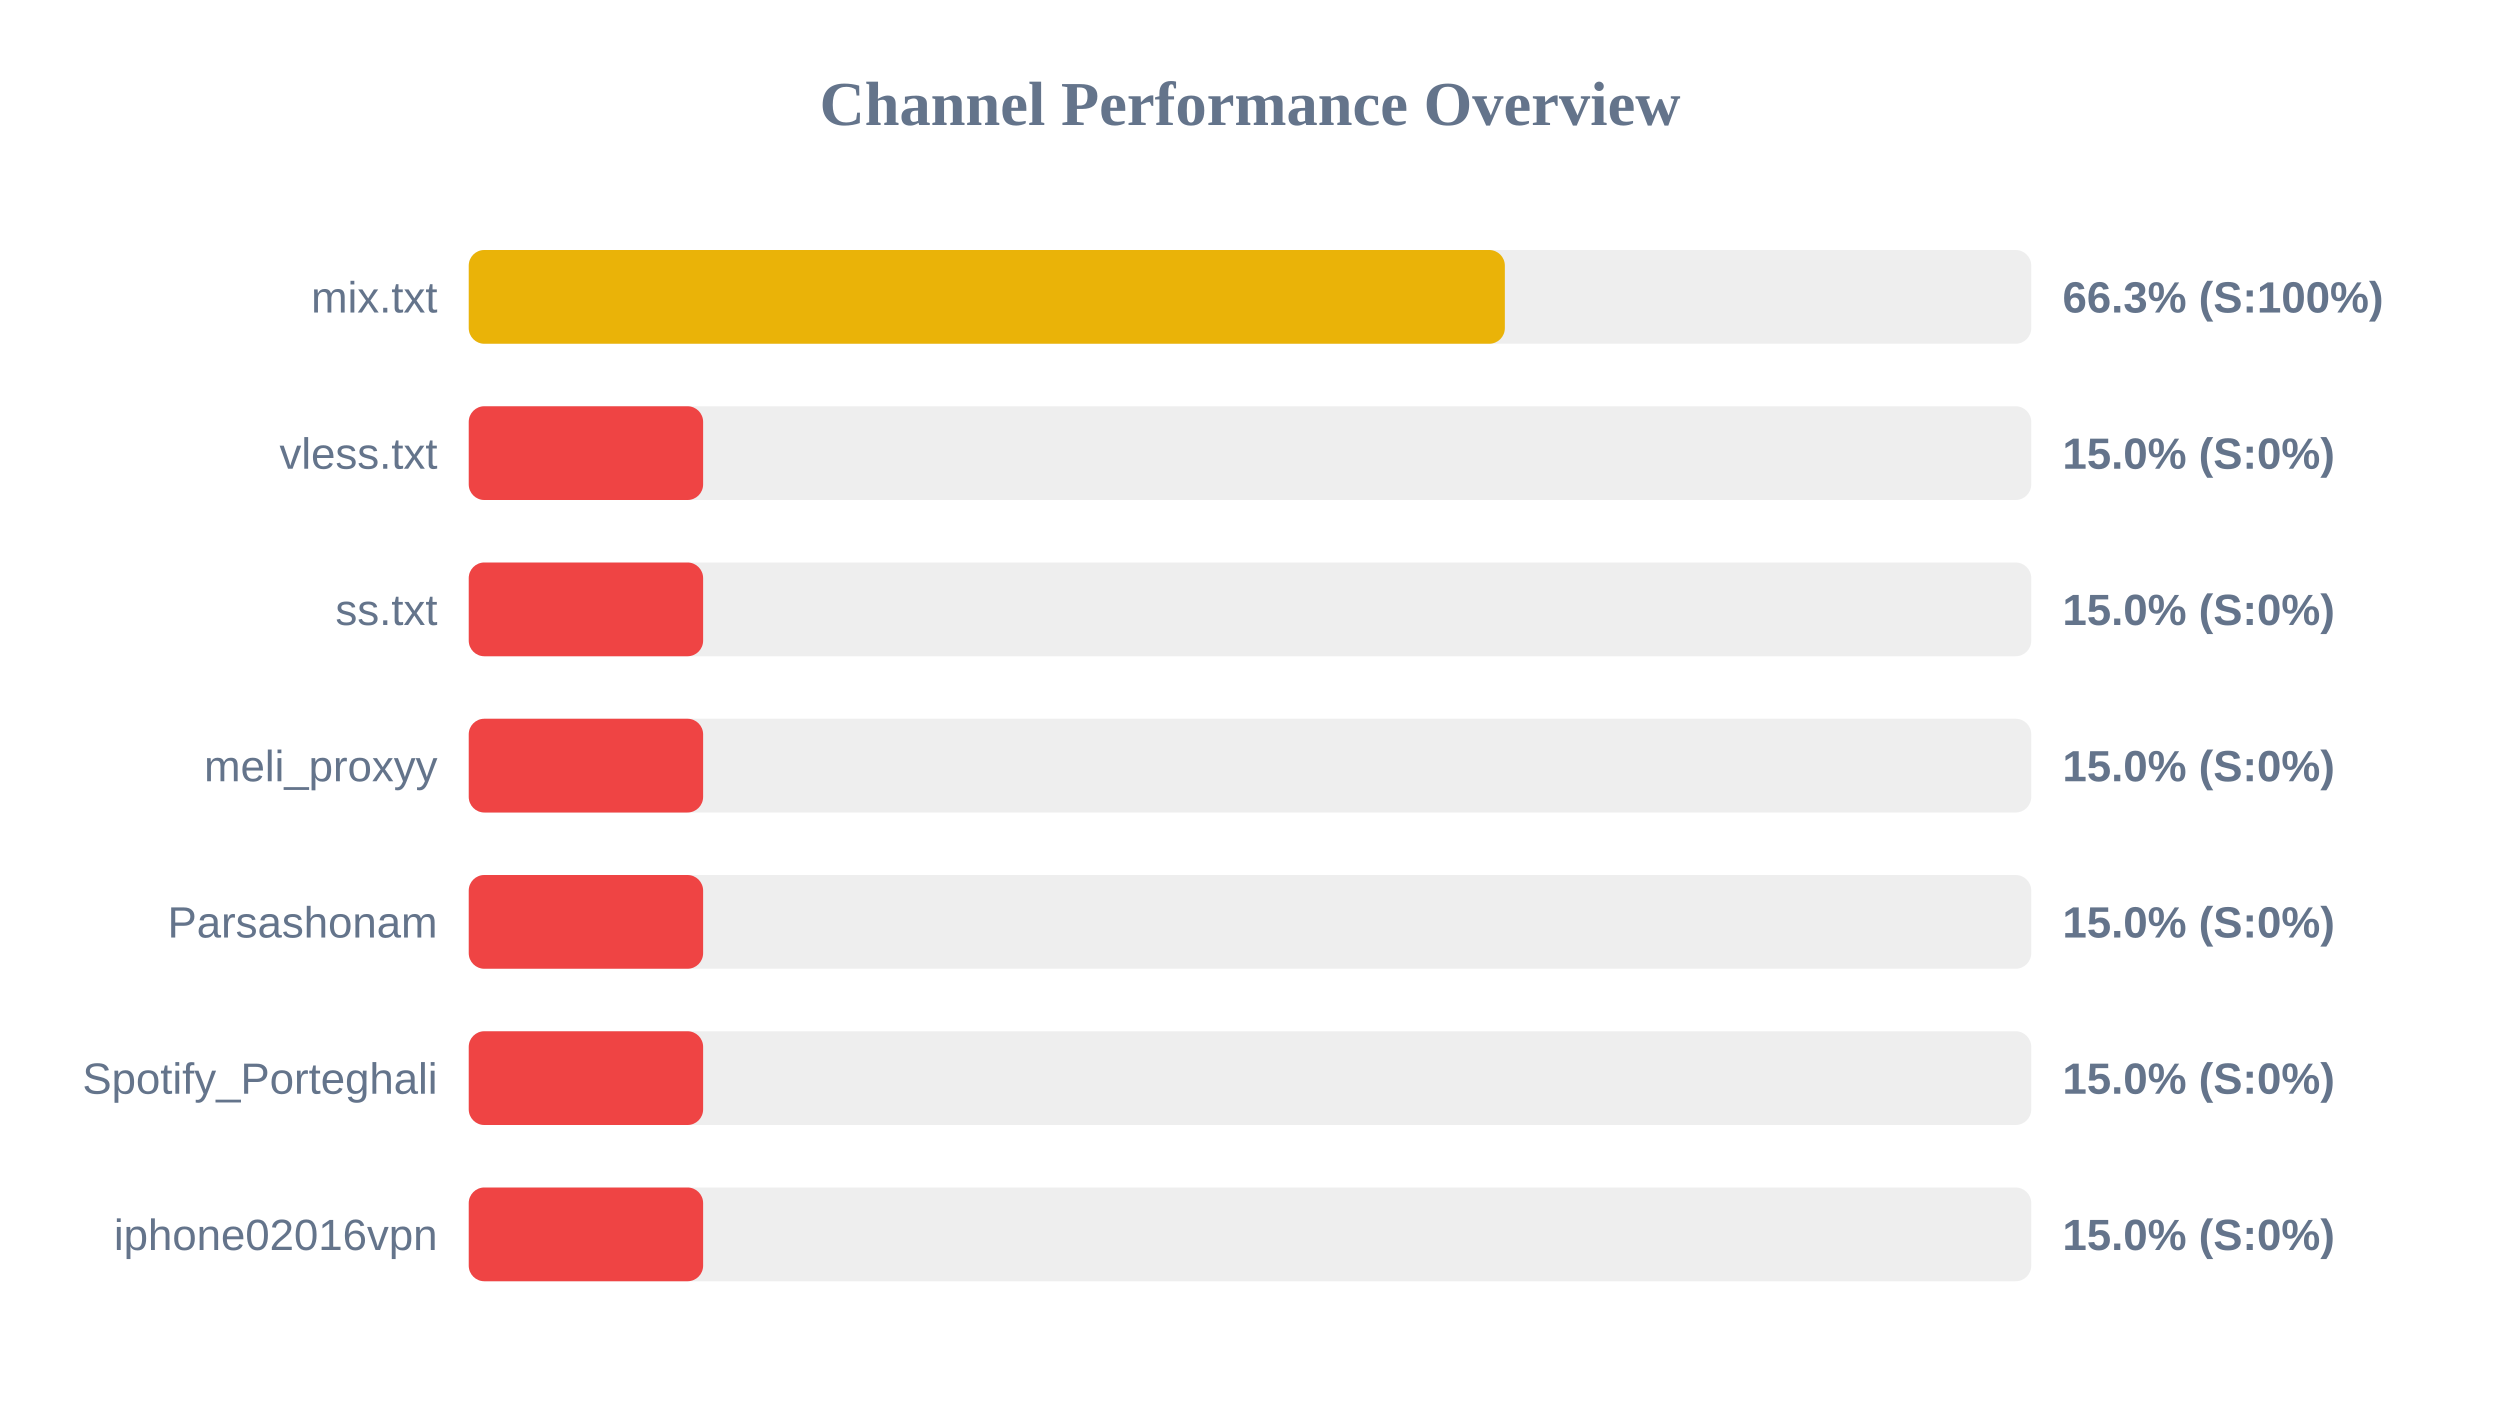
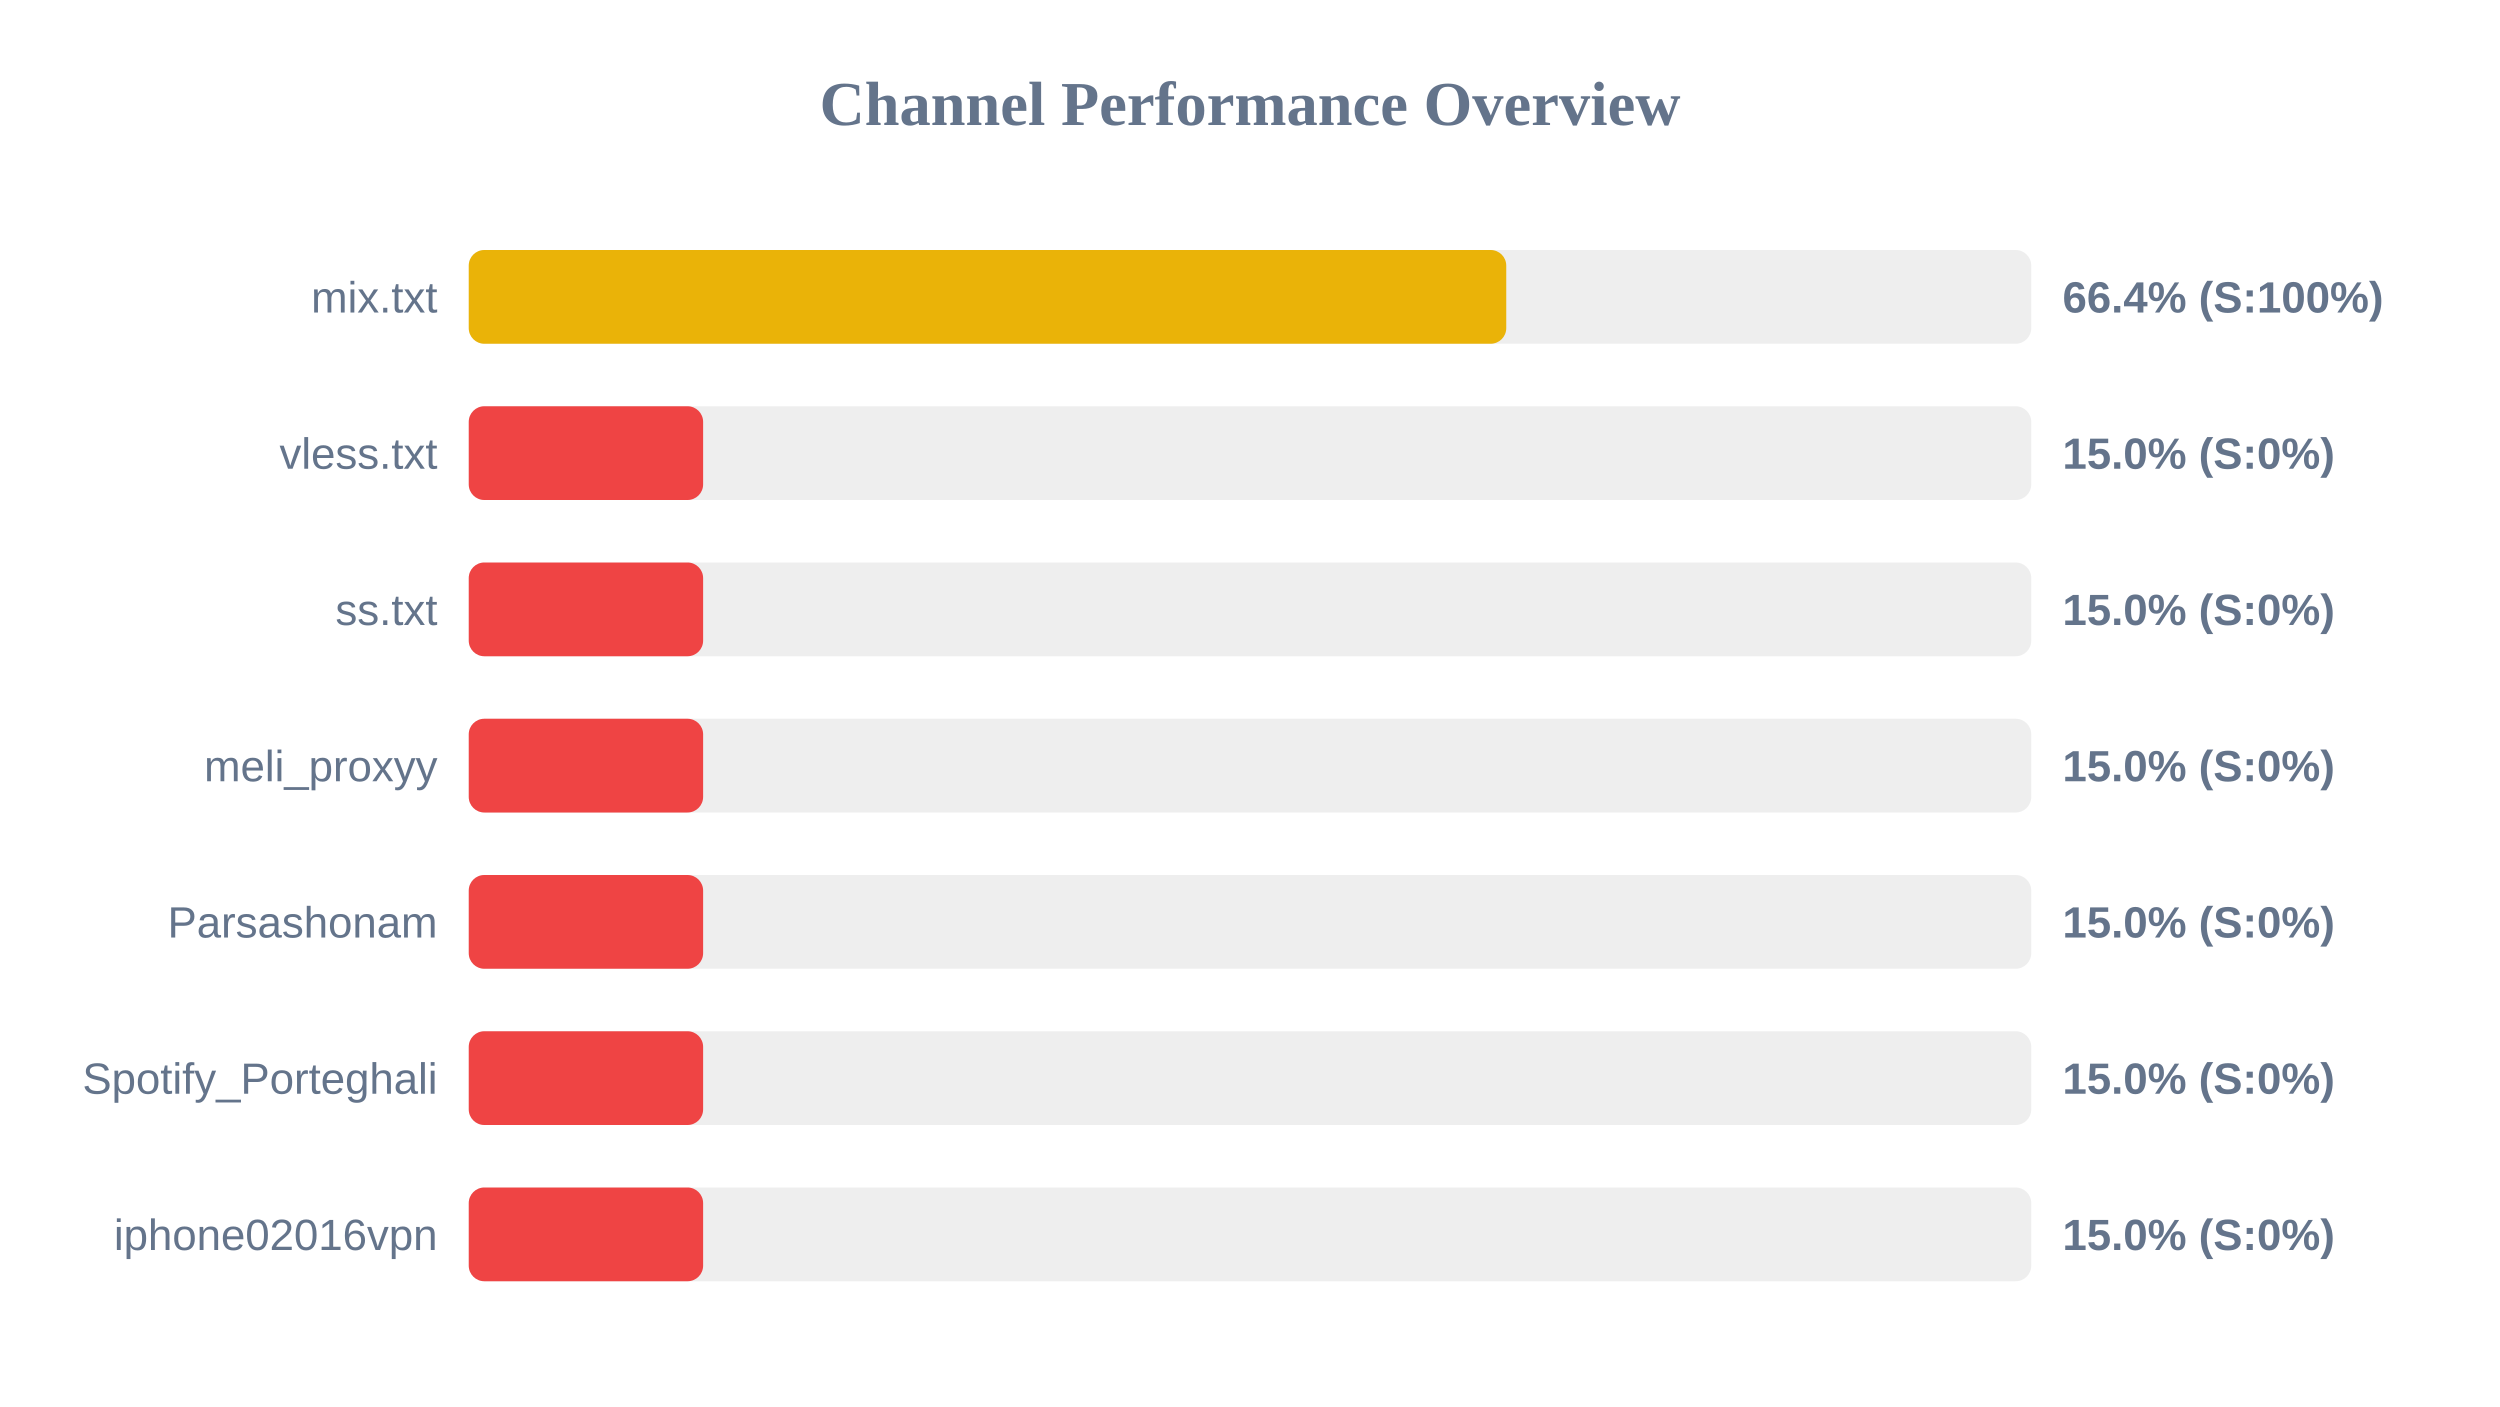
<svg xmlns="http://www.w3.org/2000/svg" width="800" height="450" version="1.1">
  <style>
        .row { font: 14px Arial; fill: #64748b; }
        .score { font: bold 14px Arial; fill: #64748b; }
    </style>
  <text x="400" y="40" text-anchor="middle" font-size="20px" font-weight="bold" fill="#64748b">Channel Performance Overview</text>
  <rect x="150" y="80" width="500" height="30" fill="#eee" rx="5" />
-   <rect x="150" y="80" width="331.55" height="30" fill="#eab308" rx="5" />
+   <rect x="150" y="80" width="332.0" height="30" fill="#eab308" rx="5" />
  <text x="140" y="100" text-anchor="end" class="row">mix.txt</text>
-   <text x="660" y="100" text-anchor="start" class="score">66.3% (S:100%)</text>
+   <text x="660" y="100" text-anchor="start" class="score">66.4% (S:100%)</text>
  <rect x="150" y="130" width="500" height="30" fill="#eee" rx="5" />
  <rect x="150" y="130" width="75.0" height="30" fill="#ef4444" rx="5" />
  <text x="140" y="150" text-anchor="end" class="row">vless.txt</text>
  <text x="660" y="150" text-anchor="start" class="score">15.0% (S:0%)</text>
  <rect x="150" y="180" width="500" height="30" fill="#eee" rx="5" />
  <rect x="150" y="180" width="75.0" height="30" fill="#ef4444" rx="5" />
  <text x="140" y="200" text-anchor="end" class="row">ss.txt</text>
  <text x="660" y="200" text-anchor="start" class="score">15.0% (S:0%)</text>
  <rect x="150" y="230" width="500" height="30" fill="#eee" rx="5" />
  <rect x="150" y="230" width="75.0" height="30" fill="#ef4444" rx="5" />
  <text x="140" y="250" text-anchor="end" class="row">meli_proxyy</text>
  <text x="660" y="250" text-anchor="start" class="score">15.0% (S:0%)</text>
  <rect x="150" y="280" width="500" height="30" fill="#eee" rx="5" />
  <rect x="150" y="280" width="75.0" height="30" fill="#ef4444" rx="5" />
  <text x="140" y="300" text-anchor="end" class="row">Parsashonam</text>
  <text x="660" y="300" text-anchor="start" class="score">15.0% (S:0%)</text>
  <rect x="150" y="330" width="500" height="30" fill="#eee" rx="5" />
  <rect x="150" y="330" width="75.0" height="30" fill="#ef4444" rx="5" />
  <text x="140" y="350" text-anchor="end" class="row">Spotify_Porteghali</text>
  <text x="660" y="350" text-anchor="start" class="score">15.0% (S:0%)</text>
  <rect x="150" y="380" width="500" height="30" fill="#eee" rx="5" />
  <rect x="150" y="380" width="75.0" height="30" fill="#ef4444" rx="5" />
  <text x="140" y="400" text-anchor="end" class="row">iphone02016vpn</text>
  <text x="660" y="400" text-anchor="start" class="score">15.0% (S:0%)</text>
</svg>
